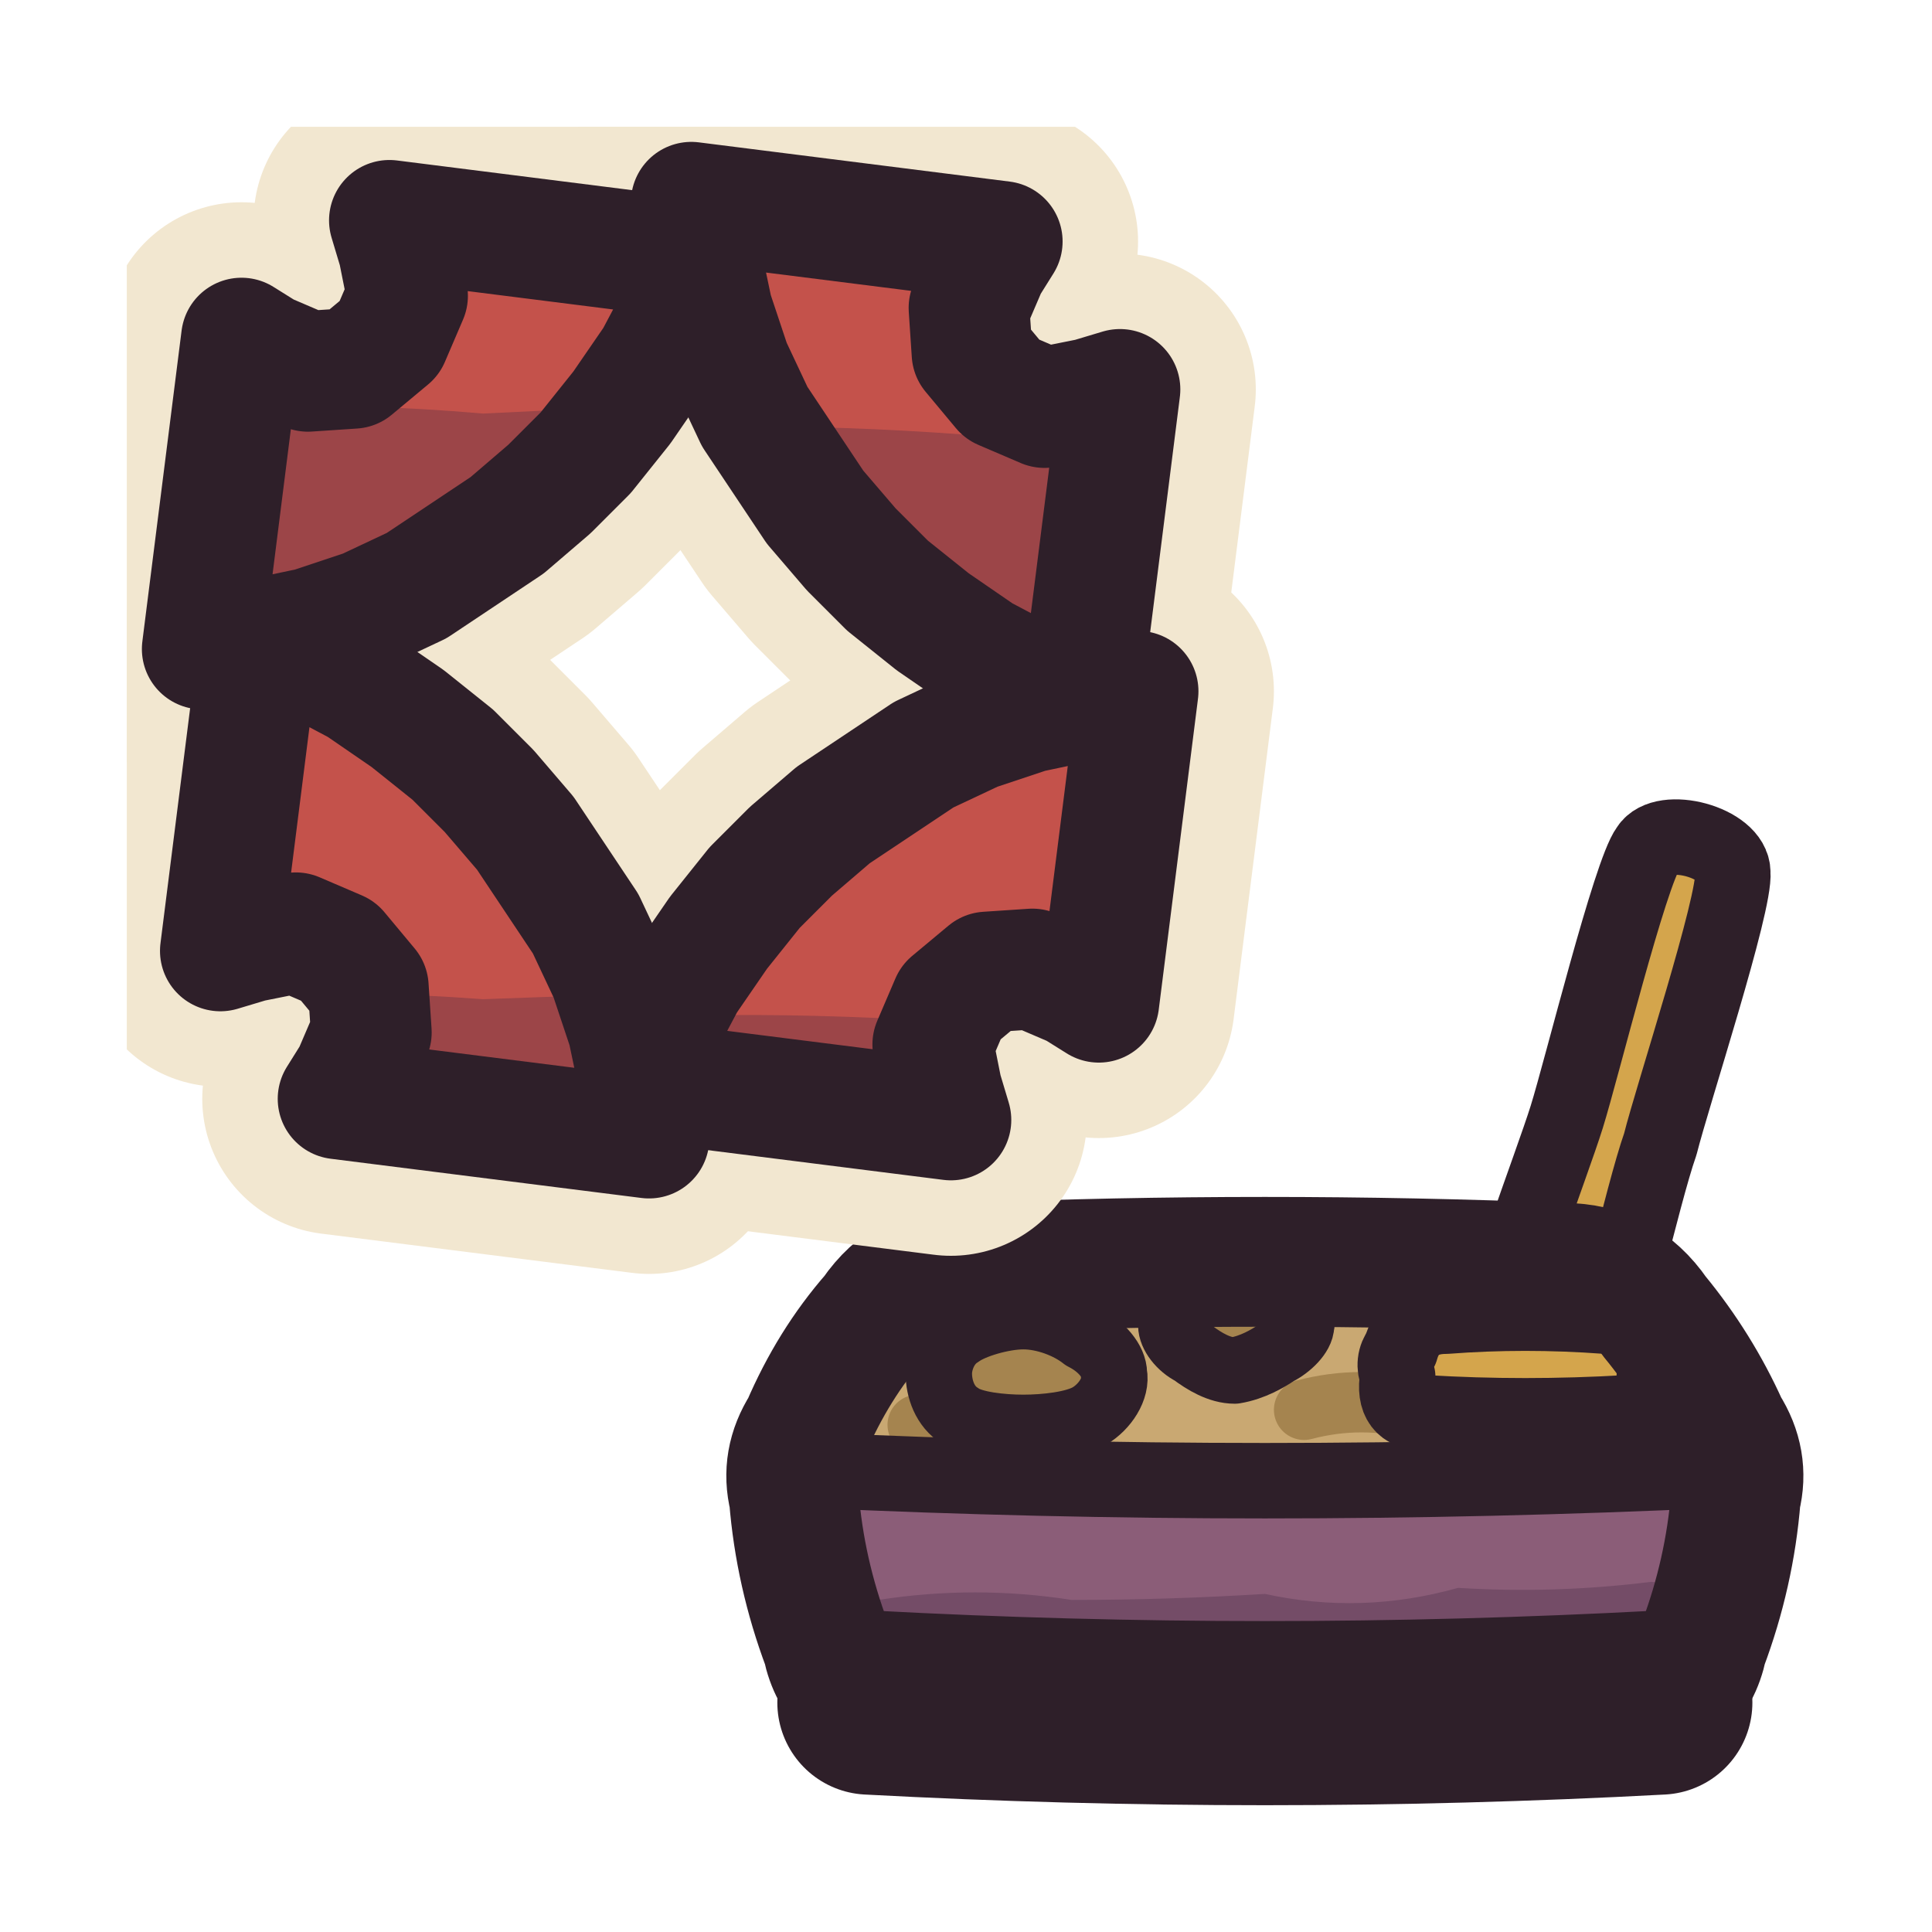
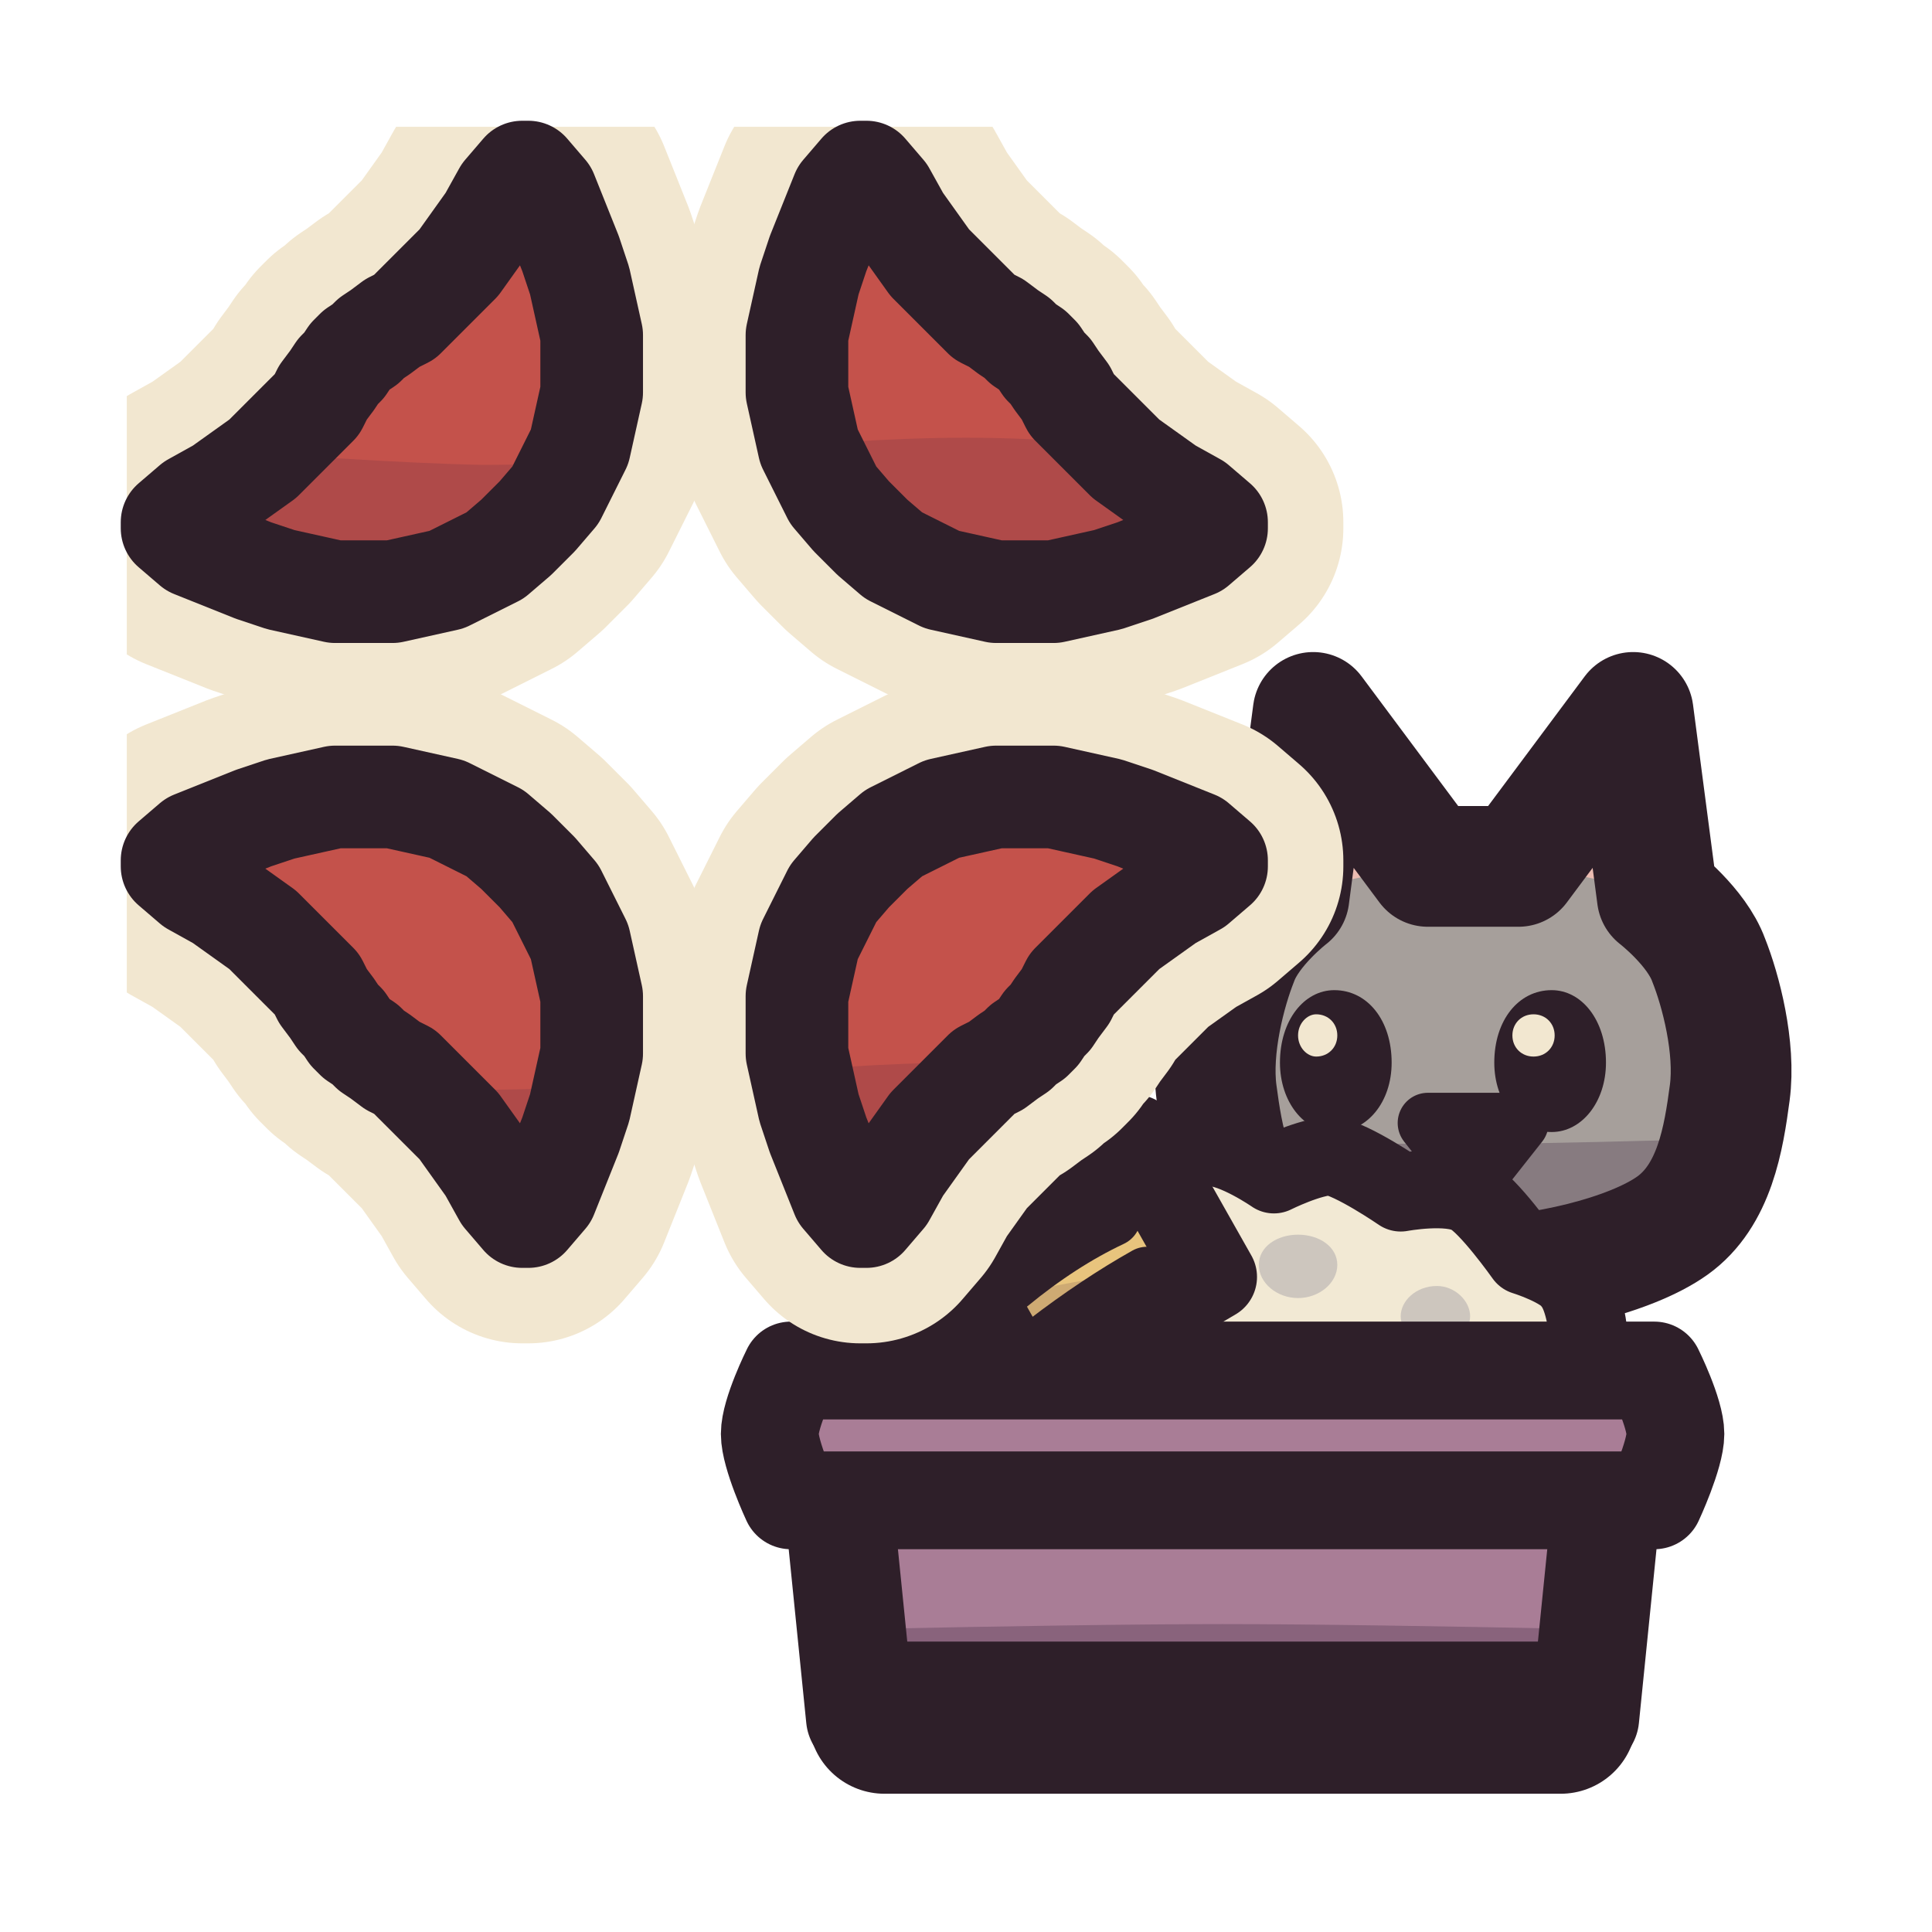
<svg xmlns="http://www.w3.org/2000/svg" viewBox="0 0 64 64" width="64" height="64">
  <defs>
-     <clipPath id="icon-hiss-litter-clip">
-       <path d="M32 42Q41.9 41.6 51.8 42Q53.7 42 54.8 43.6Q56.2 45.3 57.1 47.3Q57.8 48.4 57.5 49.6Q57.3 52.1 56.4 54.5Q56 56.4 54.1 56.4Q41.9 56.8 29.7 56.4Q27.8 56.4 27.4 54.5Q26.5 52.1 26.3 49.6Q26 48.4 26.7 47.3Q27.6 45.2 29 43.6Q30.1 42 32 42Z" />
+     <clipPath id="icon-hiss-litter-clip1">
+       <path d="M40.3 36.2C40.1 34.7 40.6 32.8 41 31.8C41.4 30.7 42.7 29.7 42.7 29.7C42.7 29.7 43.5 23.6 43.5 23.6C43.5 23.6 47.3 28.7 47.3 28.7C47.3 28.7 50.3 28.7 50.3 28.7C50.3 28.7 54.1 23.6 54.1 23.6C54.1 23.6 54.9 29.7 54.9 29.7C54.9 29.7 56.2 30.7 56.6 31.8C57 32.8 57.5 34.7 57.3 36.2C57.1 37.7 56.8 39.6 55.4 40.6C54 41.6 51 42.3 48.8 42.3C46.6 42.3 43.6 41.6 42.2 40.6C40.8 39.6 40.5 37.7 40.3 36.2Z" />
    </clipPath>
-     <clipPath id="icon-hiss-litter-clip1">
+     <clipPath id="icon-hiss-litter-clip2">
+       <path d="M31.3 41.4C31.3 41.4 37.6 37.7 37.6 37.7C37.6 37.7 40.2 42.3 40.2 42.3C40.2 42.3 33.9 46 33.9 46C33.9 46 31.3 41.4 31.3 41.4Z" />
+     </clipPath>
+     <clipPath id="icon-hiss-litter-clip3">
+       <path d="M27.6 48C27.6 48 53.4 48 53.4 48C53.4 48 52.5 56.9 52.5 56.9C52.5 56.9 28.5 56.9 28.5 56.9C28.5 56.9 27.6 48 27.6 48Z" />
+     </clipPath>
+     <clipPath id="icon-hiss-litter-clip4">
      <path d="M4.2 4.2L59.8 4.2L59.8 59.8L4.2 59.8Z" />
    </clipPath>
-     <clipPath id="icon-hiss-litter-clip2">
-       <path d="M12.9 7.3L13.2 8.3L13.5 9.8L12.9 11.2L11.7 12.2L10.2 12.3L8.8 11.7L8 11.2L6.7 21.5L8.4 21.2L10.3 20.8L12.1 20.2L13.8 19.4L15.3 18.4L16.8 17.4L18.2 16.2L19.4 15L20.6 13.5L21.7 11.9L22.6 10.2L23.2 8.6Z" />
+     <clipPath id="icon-hiss-litter-clip5">
+       <path d="M28.5 5.7L27.9 6.4L27.5 7.4L27.1 8.4L26.8 9.3L26.6 10.2L26.4 11.1L26.4 12L26.4 13L26.6 13.9L26.8 14.8L27.2 15.6L27.6 16.4L28.2 17.1L28.9 17.8L29.6 18.4L30.4 18.8L31.2 19.2L32.1 19.4L33 19.6L34 19.6L34.9 19.6L35.8 19.4L36.7 19.2L37.6 18.9L38.6 18.5L39.6 18.1L40.3 17.5L40.3 17.3L39.6 16.7L38.7 16.2L38 15.7L37.3 15.2L36.8 14.7L36.3 14.2L35.9 13.8L35.5 13.4L35.3 13L35 12.6L34.8 12.3L34.6 12.1L34.4 11.8L34.2 11.6L33.9 11.4L33.7 11.2L33.4 11L33 10.7L32.6 10.5L32.2 10.1L31.8 9.7L31.3 9.2L30.8 8.7L30.3 8L29.8 7.3L29.3 6.4L28.7 5.7Z" />
    </clipPath>
-     <clipPath id="icon-hiss-litter-clip3">
-       <path d="M37.1 12.9L36.1 13.2L34.6 13.5L33.2 12.9L32.2 11.7L32.1 10.2L32.7 8.8L33.2 8L22.9 6.7L23.2 8.4L23.6 10.3L24.2 12.1L25 13.8L26 15.3L27 16.8L28.2 18.2L29.4 19.4L30.9 20.6L32.5 21.7L34.2 22.6L35.8 23.2Z" />
+     <clipPath id="icon-hiss-litter-clip6">
+       <path d="M40.3 28.5L39.6 27.9L38.6 27.5L37.6 27.1L36.7 26.8L35.8 26.6L34.9 26.4L34 26.4L33 26.4L32.1 26.6L31.2 26.8L30.4 27.2L29.6 27.6L28.9 28.2L28.2 28.9L27.6 29.6L27.2 30.4L26.8 31.2L26.6 32.1L26.4 33L26.4 34L26.4 34.9L26.6 35.8L26.8 36.7L27.1 37.6L27.5 38.6L27.9 39.6L28.5 40.3L28.7 40.3L29.3 39.6L29.8 38.7L30.3 38L30.8 37.3L31.3 36.8L31.8 36.3L32.2 35.9L32.6 35.5L33 35.3L33.4 35L33.7 34.8L33.9 34.6L34.2 34.4L34.4 34.2L34.6 33.9L34.8 33.7L35 33.4L35.3 33L35.5 32.6L35.9 32.2L36.3 31.8L36.8 31.3L37.3 30.8L38 30.3L38.7 29.8L39.6 29.3L40.3 28.7Z" />
    </clipPath>
-     <clipPath id="icon-hiss-litter-clip4">
-       <path d="M31.5 37.1L31.2 36.1L30.9 34.6L31.5 33.2L32.7 32.2L34.2 32.1L35.6 32.7L36.4 33.2L37.7 22.9L36 23.2L34.1 23.6L32.3 24.2L30.6 25L29.1 26L27.6 27L26.2 28.2L25 29.4L23.8 30.9L22.7 32.5L21.8 34.2L21.2 35.8Z" />
+     <clipPath id="icon-hiss-litter-clip7">
+       <path d="M17.5 40.3L18.1 39.6L18.5 38.6L18.9 37.6L19.2 36.7L19.4 35.8L19.6 34.9L19.6 34L19.6 33L19.4 32.1L19.2 31.2L18.8 30.4L18.4 29.6L17.8 28.9L17.1 28.2L16.4 27.6L15.6 27.2L14.8 26.8L13.9 26.6L13 26.4L12 26.4L11.1 26.4L10.2 26.6L9.3 26.8L8.4 27.1L7.4 27.5L6.4 27.9L5.7 28.5L5.7 28.7L6.4 29.3L7.3 29.8L8 30.3L8.7 30.8L9.2 31.3L9.7 31.8L10.1 32.2L10.5 32.6L10.7 33L11 33.4L11.2 33.7L11.4 33.9L11.6 34.2L11.8 34.4L12.1 34.6L12.3 34.8L12.6 35L13 35.3L13.4 35.5L13.8 35.9L14.2 36.3L14.7 36.8L15.2 37.3L15.7 38L16.2 38.7L16.7 39.6L17.3 40.3Z" />
    </clipPath>
-     <clipPath id="icon-hiss-litter-clip5">
-       <path d="M7.3 31.5L8.3 31.2L9.8 30.9L11.2 31.5L12.2 32.7L12.3 34.2L11.7 35.6L11.2 36.4L21.5 37.7L21.2 36L20.8 34.1L20.2 32.3L19.4 30.6L18.4 29.1L17.4 27.6L16.2 26.2L15 25L13.5 23.8L11.9 22.7L10.2 21.8L8.6 21.2Z" />
+     <clipPath id="icon-hiss-litter-clip8">
+       <path d="M5.7 17.5L6.4 18.1L7.4 18.5L8.4 18.9L9.3 19.2L10.2 19.4L11.1 19.6L12 19.6L13 19.6L13.9 19.4L14.8 19.2L15.6 18.8L16.4 18.4L17.1 17.8L17.8 17.1L18.4 16.4L18.8 15.6L19.2 14.8L19.4 13.9L19.6 13L19.6 12L19.6 11.1L19.4 10.2L19.2 9.3L18.9 8.4L18.5 7.4L18.1 6.4L17.5 5.7L17.3 5.7L16.7 6.4L16.2 7.3L15.7 8L15.2 8.7L14.7 9.2L14.2 9.7L13.8 10.1L13.4 10.5L13 10.7L12.6 11L12.3 11.2L12.1 11.4L11.8 11.6L11.6 11.8L11.4 12.1L11.2 12.3L11 12.6L10.7 13L10.5 13.4L10.1 13.8L9.7 14.2L9.2 14.7L8.7 15.2L8 15.7L7.3 16.2L6.4 16.7L5.7 17.3Z" />
    </clipPath>
  </defs>
-   <g id="p-tray">
-     <path d="M32 42Q41.9 41.6 51.8 42Q53.7 42 54.8 43.6Q56.2 45.3 57.1 47.3Q57.8 48.4 57.5 49.6Q57.3 52.1 56.4 54.5Q56 56.4 54.1 56.4Q41.9 56.8 29.7 56.4Q27.8 56.4 27.4 54.5Q26.5 52.1 26.3 49.6Q26 48.4 26.7 47.3Q27.6 45.2 29 43.6Q30.1 42 32 42Z" fill="#8b5d78" />
-     <g clip-path="url(#icon-hiss-litter-clip)">
-       <path d="M27.8 40.7L56 40.7L61.1 48.6L22.7 48.6Z" fill="#c9a872" />
-     </g>
-     <path d="M22.7 52.8Q25.9 52.1 29.1 53Q32.3 52.5 35.5 53Q38.7 53 41.9 52.8Q45.1 53.5 48.3 52.6Q51.5 52.8 54.7 52.4Q57.9 52.8 61.1 52.4L61.1 62.4L22.7 62.4Z" fill="#3f2541" fill-opacity="0.3" clip-path="url(#icon-hiss-litter-clip)" />
-     <path d="M30.4 47.2Q32.3 46.6 34.2 47.3M43.2 46.7Q45.1 46.2 47 46.7" fill="none" stroke="#a5844f" stroke-width="2" stroke-linecap="round" stroke-linejoin="round" />
-     <path d="M36.9 45.5C37 46 36.6 46.6 36.1 46.9C35.6 47.2 34.6 47.3 33.9 47.3C33.2 47.3 32.2 47.2 31.8 46.9C31.3 46.6 31.1 46 31.1 45.5C31.1 45.1 31.3 44.5 31.8 44.2C32.2 43.9 33.2 43.6 33.9 43.6C34.6 43.6 35.4 43.9 35.9 44.3C36.5 44.6 36.9 45.1 36.9 45.5Z" fill="#a5844f" />
-     <path d="M36.9 45.5C37 46 36.6 46.6 36.1 46.9C35.6 47.2 34.6 47.3 33.9 47.3C33.2 47.3 32.2 47.2 31.8 46.9C31.3 46.6 31.1 46 31.1 45.5C31.1 45.1 31.3 44.5 31.8 44.2C32.2 43.9 33.2 43.6 33.9 43.6C34.6 43.6 35.4 43.9 35.9 44.3C36.5 44.6 36.9 45.1 36.9 45.5Z" fill="none" stroke="#2e1f29" stroke-width="2.2" stroke-linecap="round" stroke-linejoin="round" />
-     <path d="M43.1 43.9C43.1 44.2 42.7 44.6 42.3 44.8C42 45 41.5 45.3 40.9 45.4C40.4 45.4 39.9 45.1 39.5 44.8C39.1 44.6 38.8 44.2 38.8 43.9C38.8 43.6 39.1 43.2 39.5 43C39.9 42.7 40.4 42.6 40.9 42.6C41.5 42.5 42.2 42.6 42.6 42.8C42.9 43.1 43.2 43.6 43.1 43.9Z" fill="#a5844f" />
-     <path d="M43.1 43.9C43.1 44.2 42.7 44.6 42.3 44.8C42 45 41.5 45.3 40.9 45.4C40.4 45.4 39.9 45.1 39.5 44.8C39.1 44.6 38.8 44.2 38.8 43.9C38.8 43.6 39.1 43.2 39.5 43C39.9 42.7 40.4 42.6 40.9 42.6C41.5 42.5 42.2 42.6 42.6 42.8C42.9 43.1 43.2 43.6 43.1 43.9Z" fill="none" stroke="#2e1f29" stroke-width="2.2" stroke-linecap="round" stroke-linejoin="round" />
+   <g id="p-rival">
+     <path d="M40.3 36.2C40.1 34.7 40.6 32.8 41 31.8C41.4 30.7 42.7 29.7 42.7 29.7C42.7 29.7 43.5 23.6 43.5 23.6C43.5 23.6 47.3 28.7 47.3 28.7C47.3 28.7 50.3 28.7 50.3 28.7C50.3 28.7 54.1 23.6 54.1 23.6C54.1 23.6 54.9 29.7 54.9 29.7C54.9 29.7 56.2 30.7 56.6 31.8C57 32.8 57.5 34.7 57.3 36.2C57.1 37.7 56.8 39.6 55.4 40.6C54 41.6 51 42.3 48.8 42.3C46.6 42.3 43.6 41.6 42.2 40.6C40.8 39.6 40.5 37.7 40.3 36.2Z" fill="#a69f9b" />
+     <path d="M43.5 29.4L43.8 25.6L46.3 28.8Z" fill="#ecbcb2" />
+     <path d="M54.1 29.4L53.8 25.6L51.4 28.8Z" fill="#ecbcb2" />
+     <path d="M18.8 37.2C18.8 37.2 38.8 37.9 48.8 37.9C58.8 37.8 78.8 36.9 78.8 36.9C78.8 36.9 78.8 65.5 78.8 65.5C78.8 65.5 18.8 65.5 18.8 65.5C18.8 65.5 18.8 37.2 18.8 37.2Z" fill="#3f2541" fill-opacity="0.3" clip-path="url(#icon-hiss-litter-clip1)" />
+     <path d="M46.1 35.2C46.1 36.5 45.3 37.5 44.2 37.5C43.2 37.5 42.4 36.5 42.4 35.2C42.4 33.8 43.2 32.8 44.2 32.8C45.3 32.8 46.1 33.8 46.1 35.2Z" fill="#2e1f29" />
+     <path d="M44.3 34.3C44.3 34.7 44 35 43.6 35C43.3 35 43 34.7 43 34.3C43 33.9 43.3 33.6 43.6 33.6C44 33.6 44.3 33.9 44.3 34.3Z" fill="#f2e7d0" />
+     <path d="M53.2 35.2C53.2 36.5 52.4 37.5 51.4 37.5C50.3 37.5 49.5 36.5 49.5 35.2C49.5 33.8 50.3 32.8 51.4 32.8C52.4 32.8 53.2 33.8 53.2 35.2Z" fill="#2e1f29" />
+     <path d="M51.5 34.3C51.5 34.7 51.2 35 50.8 35C50.4 35 50.1 34.7 50.1 34.3C50.1 33.9 50.4 33.6 50.8 33.6C51.2 33.6 51.5 33.9 51.5 34.3Z" fill="#f2e7d0" />
+     <path d="M47.3 37.2L50.3 37.2L48.8 39.1Z" fill="#d99a93" />
+     <path d="M47.3 37.2L50.3 37.2L48.8 39.1Z" fill="none" stroke="#2e1f29" stroke-width="2" stroke-linecap="round" stroke-linejoin="round" />
+     <path d="M40.3 36.2C40.1 34.7 40.6 32.8 41 31.8C41.4 30.7 42.7 29.7 42.7 29.7C42.7 29.7 43.5 23.6 43.5 23.6C43.5 23.6 47.3 28.7 47.3 28.7C47.3 28.7 50.3 28.7 50.3 28.7C50.3 28.7 54.1 23.6 54.1 23.6C54.1 23.6 54.9 29.7 54.9 29.7C54.9 29.7 56.2 30.7 56.6 31.8C57 32.8 57.5 34.7 57.3 36.2C57.1 37.7 56.8 39.6 55.4 40.6C54 41.6 51 42.3 48.8 42.3C46.6 42.3 43.6 41.6 42.2 40.6C40.8 39.6 40.5 37.7 40.3 36.2Z" fill="none" stroke="#2e1f29" stroke-width="4" stroke-linecap="round" stroke-linejoin="round" />
+   </g>
+   <g id="p-mound">
+     <path d="M28.5 47.4C28.5 47.4 28.3 45.5 28.6 44.7C28.9 44 29.6 43.2 30.2 42.9C30.8 42.7 32.3 43.1 32.3 43.1C32.3 43.1 32.8 41.5 33.3 41C33.9 40.6 35.7 40.4 35.7 40.4C35.7 40.4 36.4 39.1 37.1 38.7C37.9 38.3 39.2 38 40.1 38C40.9 38 42.2 38.9 42.2 38.9C42.2 38.9 43.4 38.3 44.1 38.3C44.8 38.4 46.4 39.5 46.4 39.5C46.4 39.5 48 39.2 48.7 39.6C49.3 39.9 50.5 41.6 50.5 41.6C50.5 41.6 51.8 42 52.1 42.5C52.5 43 52.6 44 52.7 44.8C52.8 45.7 52.5 47.4 52.5 47.4C52.5 47.4 28.5 47.4 28.5 47.4Z" fill="#f2e9d4" />
+     <path d="M34.8 44.8C34.8 45.4 34.2 45.9 33.5 45.9C32.8 45.9 32.2 45.4 32.2 44.8C32.2 44.3 32.8 43.8 33.5 43.8C34.2 43.8 34.8 44.3 34.8 44.8Z" fill="#cdc6be" />
+     <path d="M39.3 42.5C39.3 43 38.7 43.5 38 43.5C37.4 43.5 36.8 43 36.8 42.5C36.8 41.9 37.4 41.5 38 41.5C38.7 41.5 39.3 41.9 39.3 42.5Z" fill="#cdc6be" />
+     <path d="M44.3 41.9C44.3 42.5 43.7 43 43 43C42.3 43 41.7 42.5 41.7 41.9C41.7 41.3 42.3 40.9 43 40.9C43.7 40.9 44.3 41.3 44.3 41.9Z" fill="#cdc6be" />
+     <path d="M48.7 43.6C48.7 44.1 48.2 44.6 47.6 44.6C46.9 44.6 46.4 44.1 46.4 43.6C46.4 43.1 46.9 42.6 47.6 42.6C48.2 42.6 48.7 43.1 48.7 43.6Z" fill="#cdc6be" />
+     <path d="M41.5 45.5C41.5 46 41 46.4 40.4 46.4C39.8 46.4 39.3 46 39.3 45.5C39.3 45 39.8 44.6 40.4 44.6C41 44.6 41.5 45 41.5 45.5Z" fill="#cdc6be" />
+     <path d="M47 46C47 46.5 46.5 46.9 45.9 46.9C45.3 46.9 44.8 46.5 44.8 46C44.8 45.5 45.3 45 45.9 45C46.5 45 47 45.5 47 46Z" fill="#cdc6be" />
+     <path d="M28.5 47.4C28.5 47.4 28.3 45.5 28.6 44.7C28.9 44 29.6 43.2 30.2 42.9C30.8 42.7 32.3 43.1 32.3 43.1C32.3 43.1 32.8 41.5 33.3 41C33.9 40.6 35.7 40.4 35.7 40.4C35.7 40.4 36.4 39.1 37.1 38.7C37.9 38.3 39.2 38 40.1 38C40.9 38 42.2 38.9 42.2 38.9C42.2 38.9 43.4 38.3 44.1 38.3C44.8 38.4 46.4 39.5 46.4 39.5C46.4 39.5 48 39.2 48.7 39.6C49.3 39.9 50.5 41.6 50.5 41.6C50.5 41.6 51.8 42 52.1 42.5C52.5 43 52.6 44 52.7 44.8C52.8 45.7 52.5 47.4 52.5 47.4C52.5 47.4 28.5 47.4 28.5 47.4Z" fill="none" stroke="#2e1f29" stroke-width="2.592" stroke-linecap="round" stroke-linejoin="round" />
  </g>
  <g id="p-scoop">
-     <path d="M52.8 45.4C53.3 44.7 54.4 39.6 55 37.9C55.4 36.3 57.5 29.9 57.4 28.9C57.4 27.9 55.1 27.3 54.6 28.1C54 28.9 52.4 35.4 51.9 37C51.4 38.6 49.5 43.5 49.6 44.3C49.6 45.2 52.3 46 52.8 45.4Z" fill="#d4a54c" />
-     <path d="M52.8 45.4C53.3 44.7 54.4 39.6 55 37.9C55.4 36.3 57.5 29.9 57.4 28.9C57.4 27.9 55.1 27.3 54.6 28.1C54 28.9 52.4 35.4 51.9 37C51.4 38.6 49.5 43.5 49.6 44.3C49.6 45.2 52.3 46 52.8 45.4Z" fill="none" stroke="#2e1f29" stroke-width="2.5" stroke-linecap="round" stroke-linejoin="round" />
-     <path d="M47.9 43.6Q50.5 43.4 53.2 43.6Q54.4 43.6 54.6 44.7Q55 45.1 54.8 45.6Q55 46.8 53.9 46.8Q50.5 47 47.2 46.8Q46.1 46.8 46.3 45.6Q46.1 45.1 46.4 44.7Q46.7 43.6 47.9 43.6Z" fill="#d4a54c" />
-     <path d="M47.9 43.6Q50.5 43.4 53.2 43.6Q54.4 43.6 54.6 44.7Q55 45.1 54.8 45.6Q55 46.8 53.9 46.8Q50.5 47 47.2 46.8Q46.1 46.8 46.3 45.6Q46.1 45.1 46.4 44.7Q46.7 43.6 47.9 43.6Z" fill="none" stroke="#2e1f29" stroke-width="2.5" stroke-linecap="round" stroke-linejoin="round" />
+     <path d="M33 41C33 41 27.2 33.3 27.2 33.3C27.2 33.3 30.2 31 30.2 31C30.2 31 36.4 39 36.4 39C36.4 39 33 41 33 41Z" fill="#d4a54c" />
+     <path d="M33 41C33 41 27.2 33.3 27.2 33.3C27.2 33.3 30.2 31 30.2 31C30.2 31 36.4 39 36.4 39C36.4 39 33 41 33 41Z" fill="none" stroke="#2e1f29" stroke-width="2.88" stroke-linecap="round" stroke-linejoin="round" />
+     <path d="M31.3 41.4C31.3 41.4 37.6 37.7 37.6 37.7C37.6 37.7 40.2 42.3 40.2 42.3C40.2 42.3 33.9 46 33.9 46C33.9 46 31.3 41.4 31.3 41.4Z" fill="#e8c47d" />
+     <path d="M28.2 44.1C28.2 44.1 33.6 42.8 36 42.4C38.4 42 42.7 41.8 42.7 41.8C42.7 41.8 42.7 49.1 42.7 49.1C42.7 49.1 28.2 49.1 28.2 49.1C28.2 49.1 28.2 44.1 28.2 44.1Z" fill="#3f2541" fill-opacity="0.16" clip-path="url(#icon-hiss-litter-clip2)" />
+     <path d="M33.4 42.5Q35.1 41.1 36.8 40.3" fill="none" stroke="#2e1f29" stroke-width="2" stroke-linecap="round" stroke-linejoin="round" />
+     <path d="M34.7 44.5Q36.4 43.2 38 42.3" fill="none" stroke="#2e1f29" stroke-width="2" stroke-linecap="round" stroke-linejoin="round" />
+     <path d="M31.3 41.4C31.3 41.4 37.6 37.7 37.6 37.7C37.6 37.7 40.2 42.3 40.2 42.3C40.2 42.3 33.9 46 33.9 46C33.9 46 31.3 41.4 31.3 41.4Z" fill="none" stroke="#2e1f29" stroke-width="2.88" stroke-linecap="round" stroke-linejoin="round" />
  </g>
-   <g id="p-ink">
-     <path d="M26.9 48.7Q41.9 49.4 56.9 48.7" fill="none" stroke="#2e1f29" stroke-width="2.5" stroke-linecap="round" stroke-linejoin="round" />
-     <path d="M32 42Q41.9 41.6 51.8 42Q53.7 42 54.8 43.6Q56.2 45.3 57.1 47.3Q57.8 48.4 57.5 49.6Q57.3 52.1 56.4 54.5Q56 56.4 54.1 56.4Q41.9 56.8 29.7 56.4Q27.8 56.4 27.4 54.5Q26.5 52.1 26.3 49.6Q26 48.4 26.7 47.3Q27.6 45.2 29 43.6Q30.1 42 32 42Z" fill="none" stroke="#2e1f29" stroke-width="4.3" stroke-linecap="round" stroke-linejoin="round" />
-     <path d="M28.8 56.4Q41.9 57.1 55 56.4" fill="none" stroke="#2e1f29" stroke-width="6.1" stroke-linecap="round" stroke-linejoin="round" />
+   <g id="p-box">
+     <path d="M27.6 48C27.6 48 53.4 48 53.4 48C53.4 48 52.5 56.9 52.5 56.9C52.5 56.9 28.5 56.9 28.5 56.9C28.5 56.9 27.6 48 27.6 48Z" fill="#a97d96" />
+     <path d="M22.6 54.1C22.6 54.1 34.5 53.8 40.5 53.8C46.5 53.8 58.4 54.1 58.4 54.1C58.4 54.1 58.4 60.3 58.4 60.3C58.4 60.3 22.6 60.3 22.6 60.3C22.6 60.3 22.6 54.1 22.6 54.1Z" fill="#3f2541" fill-opacity="0.3" clip-path="url(#icon-hiss-litter-clip3)" />
+     <path d="M27.6 48C27.6 48 53.4 48 53.4 48C53.4 48 52.5 56.9 52.5 56.9C52.5 56.9 28.5 56.9 28.5 56.9C28.5 56.9 27.6 48 27.6 48Z" fill="none" stroke="#2e1f29" stroke-width="3.6" stroke-linecap="round" stroke-linejoin="round" />
+     <path d="M29.3 56.9L51.7 56.9" fill="none" stroke="#2e1f29" stroke-width="5.04" stroke-linecap="round" stroke-linejoin="round" />
+   </g>
+   <g id="p-rim">
+     <path d="M25.5 47.5C25.5 46.8 26.2 45.4 26.2 45.4C26.2 45.4 54.8 45.4 54.8 45.4C54.8 45.4 55.5 46.8 55.5 47.5C55.5 48.2 54.8 49.7 54.8 49.7C54.8 49.7 26.2 49.7 26.2 49.7C26.2 49.7 25.5 48.2 25.5 47.5Z" fill="#a97d96" />
+     <path d="M25.5 47.5C25.5 46.8 26.2 45.4 26.2 45.4C26.2 45.4 54.8 45.4 54.8 45.4C54.8 45.4 55.5 46.8 55.5 47.5C55.5 48.2 54.8 49.7 54.8 49.7C54.8 49.7 26.2 49.7 26.2 49.7C26.2 49.7 25.5 48.2 25.5 47.5Z" fill="none" stroke="#2e1f29" stroke-width="3.24" stroke-linecap="round" stroke-linejoin="round" />
  </g>
  <g id="p-vein">
-     <path d="M12.9 7.3L13.2 8.3L13.5 9.8L12.9 11.2L11.7 12.2L10.2 12.3L8.8 11.7L8 11.2L6.7 21.5L8.4 21.2L10.3 20.8L12.1 20.2L13.8 19.4L15.3 18.4L16.8 17.4L18.2 16.2L19.4 15L20.6 13.5L21.7 11.9L22.6 10.2L23.2 8.6Z" fill="none" stroke="#f2e7d0" stroke-width="9" stroke-linecap="round" stroke-linejoin="round" clip-path="url(#icon-hiss-litter-clip1)" />
-     <path d="M37.1 12.9L36.1 13.2L34.6 13.5L33.2 12.9L32.2 11.7L32.1 10.2L32.7 8.8L33.2 8L22.9 6.7L23.2 8.4L23.6 10.3L24.2 12.1L25 13.8L26 15.3L27 16.8L28.2 18.2L29.4 19.4L30.9 20.6L32.5 21.7L34.2 22.6L35.8 23.2Z" fill="none" stroke="#f2e7d0" stroke-width="9" stroke-linecap="round" stroke-linejoin="round" clip-path="url(#icon-hiss-litter-clip1)" />
-     <path d="M31.5 37.1L31.2 36.1L30.9 34.6L31.5 33.2L32.7 32.2L34.2 32.1L35.6 32.7L36.4 33.2L37.7 22.9L36 23.2L34.1 23.6L32.3 24.2L30.6 25L29.1 26L27.6 27L26.2 28.2L25 29.4L23.8 30.9L22.7 32.5L21.8 34.2L21.2 35.8Z" fill="none" stroke="#f2e7d0" stroke-width="9" stroke-linecap="round" stroke-linejoin="round" clip-path="url(#icon-hiss-litter-clip1)" />
-     <path d="M7.3 31.5L8.3 31.2L9.8 30.9L11.2 31.5L12.2 32.7L12.3 34.2L11.7 35.6L11.2 36.4L21.5 37.7L21.2 36L20.8 34.1L20.2 32.3L19.4 30.6L18.4 29.1L17.4 27.6L16.2 26.2L15 25L13.5 23.8L11.9 22.7L10.2 21.8L8.6 21.2Z" fill="none" stroke="#f2e7d0" stroke-width="9" stroke-linecap="round" stroke-linejoin="round" clip-path="url(#icon-hiss-litter-clip1)" />
-     <path d="M12.9 7.3L13.2 8.3L13.5 9.8L12.9 11.2L11.7 12.2L10.2 12.3L8.8 11.7L8 11.2L6.7 21.5L8.4 21.2L10.3 20.8L12.1 20.2L13.8 19.4L15.3 18.4L16.8 17.4L18.2 16.2L19.4 15L20.6 13.5L21.7 11.9L22.6 10.2L23.2 8.6Z" fill="#c4524b" />
-     <path d="M0 14.2Q8 13 16 13.7Q24 13.3 32 13.1Q40 14.6 48 14Q56 13.5 64 14L64 64L0 64Z" fill="#3f2541" fill-opacity="0.3" clip-path="url(#icon-hiss-litter-clip2)" />
-     <path d="M12.9 7.3L13.2 8.3L13.5 9.8L12.9 11.2L11.7 12.2L10.2 12.3L8.8 11.7L8 11.2L6.7 21.5L8.4 21.2L10.3 20.8L12.1 20.2L13.8 19.4L15.3 18.4L16.8 17.4L18.2 16.2L19.4 15L20.6 13.5L21.7 11.9L22.6 10.2L23.2 8.6Z" fill="none" stroke="#2e1f29" stroke-width="4" stroke-linecap="round" stroke-linejoin="round" />
-     <path d="M37.1 12.9L36.1 13.2L34.6 13.5L33.2 12.9L32.2 11.7L32.1 10.2L32.7 8.8L33.2 8L22.9 6.7L23.2 8.4L23.6 10.3L24.2 12.1L25 13.8L26 15.3L27 16.8L28.2 18.2L29.4 19.4L30.9 20.6L32.5 21.7L34.2 22.6L35.8 23.2Z" fill="#c4524b" />
-     <path d="M0 13.6Q8 15.1 16 14.5Q24 13.8 32 14.4Q40 13.4 48 13.6Q56 14.9 64 14.2L64 64L0 64Z" fill="#3f2541" fill-opacity="0.3" clip-path="url(#icon-hiss-litter-clip3)" />
-     <path d="M37.1 12.9L36.1 13.2L34.6 13.5L33.2 12.9L32.2 11.7L32.1 10.2L32.7 8.8L33.2 8L22.9 6.7L23.2 8.4L23.6 10.3L24.2 12.1L25 13.8L26 15.3L27 16.8L28.2 18.2L29.4 19.4L30.9 20.6L32.5 21.7L34.2 22.6L35.8 23.2Z" fill="none" stroke="#2e1f29" stroke-width="4" stroke-linecap="round" stroke-linejoin="round" />
-     <path d="M31.5 37.1L31.2 36.1L30.9 34.6L31.5 33.2L32.7 32.2L34.2 32.1L35.6 32.7L36.4 33.2L37.7 22.9L36 23.2L34.1 23.6L32.3 24.2L30.6 25L29.1 26L27.6 27L26.2 28.2L25 29.4L23.8 30.9L22.7 32.5L21.8 34.2L21.2 35.8Z" fill="#c4524b" />
-     <path d="M0 33.1Q8 34.5 16 34Q24 33.3 32 33.9Q40 32.9 48 33Q56 34.4 64 33.7L64 64L0 64Z" fill="#3f2541" fill-opacity="0.3" clip-path="url(#icon-hiss-litter-clip4)" />
-     <path d="M31.5 37.1L31.2 36.1L30.9 34.6L31.5 33.2L32.7 32.2L34.2 32.1L35.6 32.7L36.4 33.2L37.7 22.9L36 23.2L34.1 23.6L32.3 24.2L30.6 25L29.1 26L27.6 27L26.2 28.2L25 29.4L23.8 30.9L22.7 32.5L21.8 34.2L21.2 35.8Z" fill="none" stroke="#2e1f29" stroke-width="4" stroke-linecap="round" stroke-linejoin="round" />
-     <path d="M7.3 31.5L8.3 31.2L9.8 30.9L11.2 31.5L12.2 32.7L12.3 34.2L11.7 35.6L11.2 36.4L21.5 37.7L21.2 36L20.8 34.1L20.2 32.3L19.4 30.6L18.4 29.1L17.4 27.6L16.2 26.2L15 25L13.5 23.8L11.9 22.7L10.2 21.8L8.6 21.2Z" fill="#c4524b" />
-     <path d="M0 33.7Q8 32.5 16 33.1Q24 32.8 32 32.6Q40 34.1 48 33.5Q56 32.9 64 33.5L64 64L0 64Z" fill="#3f2541" fill-opacity="0.3" clip-path="url(#icon-hiss-litter-clip5)" />
-     <path d="M7.3 31.5L8.3 31.2L9.8 30.9L11.2 31.5L12.2 32.7L12.3 34.2L11.7 35.6L11.2 36.4L21.5 37.7L21.2 36L20.8 34.1L20.2 32.3L19.4 30.6L18.4 29.1L17.4 27.6L16.2 26.2L15 25L13.5 23.8L11.9 22.7L10.2 21.8L8.6 21.2Z" fill="none" stroke="#2e1f29" stroke-width="4" stroke-linecap="round" stroke-linejoin="round" />
+     <path d="M28.5 5.7L27.9 6.4L27.5 7.4L27.1 8.4L26.8 9.3L26.6 10.2L26.4 11.1L26.4 12L26.4 13L26.6 13.9L26.8 14.8L27.2 15.6L27.6 16.4L28.2 17.1L28.9 17.8L29.6 18.4L30.4 18.8L31.2 19.2L32.1 19.4L33 19.6L34 19.6L34.9 19.6L35.8 19.4L36.7 19.2L37.6 18.9L38.6 18.5L39.6 18.1L40.3 17.5L40.3 17.3L39.6 16.7L38.7 16.2L38 15.7L37.3 15.2L36.8 14.7L36.3 14.2L35.9 13.8L35.5 13.4L35.3 13L35 12.6L34.8 12.3L34.6 12.1L34.4 11.8L34.2 11.6L33.9 11.4L33.7 11.2L33.4 11L33 10.7L32.6 10.5L32.2 10.1L31.8 9.7L31.3 9.2L30.8 8.7L30.3 8L29.8 7.3L29.3 6.4L28.7 5.7Z" fill="none" stroke="#f2e7d0" stroke-width="8.4" stroke-linecap="round" stroke-linejoin="round" clip-path="url(#icon-hiss-litter-clip4)" />
+     <path d="M40.3 28.5L39.6 27.9L38.6 27.5L37.6 27.1L36.7 26.8L35.8 26.6L34.9 26.4L34 26.4L33 26.4L32.1 26.6L31.2 26.8L30.4 27.2L29.6 27.6L28.9 28.2L28.2 28.9L27.6 29.6L27.2 30.4L26.8 31.2L26.6 32.1L26.4 33L26.4 34L26.4 34.9L26.6 35.8L26.8 36.7L27.1 37.6L27.5 38.6L27.9 39.6L28.5 40.3L28.7 40.3L29.3 39.6L29.8 38.7L30.3 38L30.8 37.3L31.3 36.8L31.8 36.3L32.2 35.9L32.6 35.5L33 35.3L33.4 35L33.7 34.8L33.9 34.6L34.2 34.4L34.4 34.2L34.6 33.9L34.8 33.7L35 33.4L35.3 33L35.5 32.6L35.9 32.2L36.3 31.8L36.8 31.3L37.3 30.8L38 30.3L38.7 29.8L39.6 29.3L40.3 28.7Z" fill="none" stroke="#f2e7d0" stroke-width="8.4" stroke-linecap="round" stroke-linejoin="round" clip-path="url(#icon-hiss-litter-clip4)" />
+     <path d="M17.5 40.3L18.1 39.6L18.5 38.6L18.9 37.6L19.2 36.7L19.4 35.8L19.6 34.9L19.6 34L19.6 33L19.4 32.1L19.2 31.2L18.8 30.4L18.4 29.6L17.8 28.9L17.1 28.2L16.4 27.6L15.6 27.2L14.8 26.8L13.9 26.6L13 26.4L12 26.4L11.1 26.4L10.2 26.6L9.3 26.8L8.4 27.1L7.4 27.5L6.4 27.9L5.7 28.5L5.7 28.7L6.4 29.3L7.3 29.8L8 30.3L8.7 30.8L9.2 31.3L9.7 31.8L10.1 32.2L10.5 32.6L10.7 33L11 33.4L11.2 33.7L11.4 33.9L11.6 34.2L11.8 34.4L12.1 34.6L12.3 34.8L12.6 35L13 35.3L13.4 35.5L13.8 35.9L14.2 36.3L14.7 36.8L15.2 37.3L15.7 38L16.2 38.7L16.7 39.6L17.3 40.3Z" fill="none" stroke="#f2e7d0" stroke-width="8.4" stroke-linecap="round" stroke-linejoin="round" clip-path="url(#icon-hiss-litter-clip4)" />
+     <path d="M5.7 17.5L6.4 18.1L7.4 18.5L8.4 18.9L9.3 19.2L10.2 19.4L11.1 19.6L12 19.6L13 19.6L13.9 19.4L14.8 19.2L15.6 18.8L16.4 18.4L17.1 17.8L17.8 17.1L18.4 16.4L18.8 15.6L19.2 14.8L19.4 13.9L19.6 13L19.6 12L19.6 11.1L19.4 10.2L19.2 9.3L18.9 8.4L18.5 7.4L18.1 6.4L17.5 5.7L17.3 5.7L16.7 6.4L16.2 7.3L15.7 8L15.2 8.7L14.7 9.2L14.2 9.7L13.8 10.1L13.4 10.5L13 10.7L12.6 11L12.3 11.2L12.1 11.4L11.8 11.6L11.6 11.8L11.4 12.1L11.2 12.3L11 12.6L10.7 13L10.5 13.4L10.1 13.8L9.7 14.2L9.2 14.7L8.7 15.2L8 15.7L7.3 16.2L6.4 16.7L5.7 17.3Z" fill="none" stroke="#f2e7d0" stroke-width="8.4" stroke-linecap="round" stroke-linejoin="round" clip-path="url(#icon-hiss-litter-clip4)" />
+     <path d="M28.5 5.7L27.9 6.4L27.5 7.4L27.1 8.4L26.8 9.3L26.6 10.2L26.4 11.1L26.4 12L26.4 13L26.6 13.9L26.8 14.8L27.2 15.6L27.6 16.4L28.2 17.1L28.9 17.8L29.6 18.4L30.4 18.8L31.2 19.2L32.1 19.4L33 19.6L34 19.6L34.9 19.6L35.8 19.4L36.7 19.2L37.6 18.9L38.6 18.5L39.6 18.1L40.3 17.5L40.3 17.3L39.6 16.7L38.7 16.2L38 15.7L37.3 15.2L36.8 14.7L36.3 14.2L35.9 13.8L35.5 13.4L35.3 13L35 12.6L34.8 12.3L34.6 12.1L34.4 11.8L34.2 11.6L33.9 11.4L33.7 11.2L33.4 11L33 10.7L32.6 10.5L32.2 10.1L31.8 9.7L31.3 9.2L30.8 8.7L30.3 8L29.8 7.3L29.3 6.4L28.7 5.7Z" fill="#c4524b" />
+     <path d="M0 14.3C0 14.3 10.7 15.3 16 15.4C21.3 15.4 26.7 14.5 32 14.5C37.3 14.5 42.7 15.5 48 15.5C53.3 15.5 64 14.6 64 14.6C64 14.6 64 64 64 64C64 64 0 64 0 64C0 64 0 14.3 0 14.3Z" fill="#3f2541" fill-opacity="0.16" clip-path="url(#icon-hiss-litter-clip5)" />
+     <path d="M28.5 5.7L27.9 6.4L27.5 7.4L27.1 8.4L26.8 9.3L26.6 10.2L26.4 11.1L26.4 12L26.4 13L26.6 13.9L26.8 14.8L27.2 15.6L27.6 16.4L28.2 17.1L28.9 17.8L29.6 18.4L30.4 18.8L31.2 19.2L32.1 19.4L33 19.6L34 19.6L34.9 19.6L35.8 19.4L36.7 19.2L37.6 18.9L38.6 18.5L39.6 18.1L40.3 17.5L40.3 17.3L39.6 16.7L38.7 16.2L38 15.7L37.3 15.2L36.8 14.7L36.3 14.2L35.9 13.8L35.5 13.4L35.3 13L35 12.6L34.8 12.3L34.6 12.1L34.4 11.8L34.2 11.6L33.9 11.4L33.7 11.2L33.4 11L33 10.7L32.6 10.5L32.2 10.1L31.8 9.7L31.3 9.2L30.8 8.7L30.3 8L29.8 7.3L29.3 6.4L28.7 5.7Z" fill="none" stroke="#2e1f29" stroke-width="3.4" stroke-linecap="round" stroke-linejoin="round" />
+     <path d="M40.3 28.5L39.6 27.9L38.6 27.5L37.6 27.1L36.7 26.8L35.8 26.6L34.9 26.4L34 26.4L33 26.4L32.1 26.6L31.2 26.8L30.4 27.2L29.6 27.6L28.9 28.2L28.2 28.9L27.6 29.6L27.2 30.4L26.8 31.2L26.6 32.1L26.4 33L26.4 34L26.4 34.9L26.6 35.8L26.8 36.7L27.1 37.6L27.5 38.6L27.9 39.6L28.5 40.3L28.7 40.3L29.3 39.6L29.8 38.7L30.3 38L30.8 37.3L31.3 36.8L31.8 36.3L32.2 35.9L32.6 35.5L33 35.3L33.4 35L33.7 34.8L33.9 34.6L34.2 34.4L34.4 34.2L34.6 33.9L34.8 33.7L35 33.4L35.3 33L35.5 32.6L35.9 32.2L36.3 31.8L36.8 31.3L37.3 30.8L38 30.3L38.7 29.8L39.6 29.3L40.3 28.7Z" fill="#c4524b" />
+     <path d="M0 35C0 35 10.7 36 16 36.1C21.3 36.1 26.7 35.2 32 35.2C37.3 35.2 42.7 36.2 48 36.2C53.3 36.2 64 35.3 64 35.3C64 35.3 64 64 64 64C64 64 0 64 0 64C0 64 0 35 0 35Z" fill="#3f2541" fill-opacity="0.16" clip-path="url(#icon-hiss-litter-clip6)" />
+     <path d="M40.3 28.5L39.6 27.9L38.6 27.5L37.6 27.1L36.7 26.8L35.8 26.6L34.9 26.4L34 26.4L33 26.4L32.1 26.6L31.2 26.8L30.4 27.2L29.6 27.6L28.9 28.2L28.2 28.9L27.6 29.6L27.2 30.4L26.8 31.2L26.6 32.1L26.4 33L26.4 34L26.4 34.9L26.6 35.8L26.8 36.7L27.1 37.6L27.5 38.6L27.9 39.6L28.5 40.3L28.7 40.3L29.3 39.6L29.8 38.7L30.3 38L30.8 37.3L31.3 36.8L31.8 36.3L32.2 35.9L32.6 35.5L33 35.3L33.4 35L33.7 34.8L33.9 34.6L34.2 34.4L34.4 34.2L34.6 33.9L34.8 33.7L35 33.4L35.3 33L35.5 32.6L35.9 32.2L36.3 31.8L36.8 31.3L37.3 30.8L38 30.3L38.7 29.8L39.6 29.3L40.3 28.7Z" fill="none" stroke="#2e1f29" stroke-width="3.4" stroke-linecap="round" stroke-linejoin="round" />
+     <path d="M17.5 40.3L18.1 39.6L18.5 38.6L18.9 37.6L19.2 36.7L19.4 35.8L19.6 34.9L19.6 34L19.6 33L19.4 32.1L19.2 31.2L18.8 30.4L18.4 29.6L17.8 28.9L17.1 28.2L16.4 27.6L15.6 27.2L14.8 26.8L13.9 26.6L13 26.4L12 26.4L11.1 26.4L10.2 26.6L9.3 26.8L8.4 27.1L7.4 27.5L6.4 27.9L5.7 28.5L5.7 28.7L6.4 29.3L7.3 29.8L8 30.3L8.7 30.8L9.2 31.3L9.7 31.8L10.1 32.2L10.5 32.6L10.7 33L11 33.4L11.2 33.7L11.4 33.9L11.6 34.2L11.8 34.4L12.1 34.6L12.3 34.8L12.6 35L13 35.3L13.4 35.5L13.8 35.9L14.2 36.3L14.7 36.8L15.2 37.3L15.7 38L16.2 38.7L16.7 39.6L17.3 40.3Z" fill="#c4524b" />
+     <path d="M0 35C0 35 10.7 36 16 36.1C21.3 36.1 26.7 35.2 32 35.2C37.3 35.2 42.7 36.2 48 36.2C53.3 36.2 64 35.3 64 35.3C64 35.3 64 64 64 64C64 64 0 64 0 64C0 64 0 35 0 35Z" fill="#3f2541" fill-opacity="0.16" clip-path="url(#icon-hiss-litter-clip7)" />
+     <path d="M17.5 40.3L18.1 39.6L18.5 38.6L18.9 37.6L19.2 36.7L19.4 35.8L19.6 34.9L19.6 34L19.6 33L19.4 32.1L19.2 31.2L18.8 30.4L18.4 29.6L17.8 28.9L17.1 28.2L16.4 27.6L15.6 27.2L14.8 26.8L13.9 26.6L13 26.4L12 26.4L11.1 26.4L10.2 26.6L9.3 26.8L8.4 27.1L7.4 27.5L6.4 27.9L5.7 28.5L5.7 28.7L6.4 29.3L7.3 29.8L8 30.3L8.7 30.8L9.2 31.3L9.7 31.8L10.1 32.2L10.5 32.6L10.7 33L11 33.4L11.2 33.7L11.4 33.9L11.6 34.2L11.8 34.4L12.1 34.6L12.3 34.8L12.6 35L13 35.3L13.4 35.5L13.8 35.9L14.2 36.3L14.7 36.8L15.2 37.3L15.7 38L16.2 38.7L16.7 39.6L17.3 40.3Z" fill="none" stroke="#2e1f29" stroke-width="3.4" stroke-linecap="round" stroke-linejoin="round" />
+     <path d="M5.7 17.5L6.4 18.1L7.4 18.5L8.4 18.9L9.3 19.2L10.2 19.4L11.1 19.6L12 19.6L13 19.6L13.9 19.4L14.8 19.2L15.6 18.8L16.4 18.4L17.1 17.8L17.8 17.1L18.4 16.4L18.8 15.6L19.2 14.8L19.4 13.9L19.6 13L19.6 12L19.6 11.1L19.4 10.2L19.2 9.3L18.9 8.4L18.5 7.4L18.1 6.4L17.5 5.7L17.3 5.7L16.7 6.4L16.2 7.3L15.7 8L15.2 8.7L14.7 9.2L14.2 9.7L13.8 10.1L13.4 10.5L13 10.7L12.6 11L12.3 11.2L12.1 11.4L11.8 11.6L11.6 11.8L11.4 12.1L11.2 12.3L11 12.6L10.7 13L10.5 13.4L10.1 13.8L9.7 14.2L9.2 14.7L8.7 15.2L8 15.7L7.3 16.2L6.4 16.7L5.7 17.3Z" fill="#c4524b" />
+     <path d="M0 14.3C0 14.3 10.7 15.3 16 15.4C21.3 15.4 26.7 14.5 32 14.5C37.3 14.5 42.7 15.5 48 15.5C53.3 15.5 64 14.6 64 14.6C64 14.6 64 64 64 64C64 64 0 64 0 64C0 64 0 14.3 0 14.3Z" fill="#3f2541" fill-opacity="0.16" clip-path="url(#icon-hiss-litter-clip8)" />
+     <path d="M5.7 17.5L6.4 18.1L7.4 18.5L8.4 18.9L9.3 19.2L10.2 19.4L11.1 19.6L12 19.6L13 19.6L13.9 19.4L14.8 19.2L15.6 18.8L16.4 18.4L17.1 17.8L17.8 17.1L18.4 16.4L18.8 15.6L19.2 14.8L19.4 13.9L19.6 13L19.6 12L19.6 11.1L19.4 10.2L19.2 9.3L18.9 8.4L18.5 7.4L18.1 6.4L17.5 5.7L17.3 5.7L16.7 6.4L16.2 7.3L15.7 8L15.2 8.7L14.7 9.2L14.2 9.7L13.8 10.1L13.4 10.5L13 10.7L12.6 11L12.3 11.2L12.1 11.4L11.8 11.6L11.6 11.8L11.4 12.1L11.2 12.3L11 12.6L10.7 13L10.5 13.4L10.1 13.8L9.7 14.2L9.2 14.7L8.7 15.2L8 15.7L7.3 16.2L6.4 16.7L5.7 17.3Z" fill="none" stroke="#2e1f29" stroke-width="3.4" stroke-linecap="round" stroke-linejoin="round" />
  </g>
</svg>
